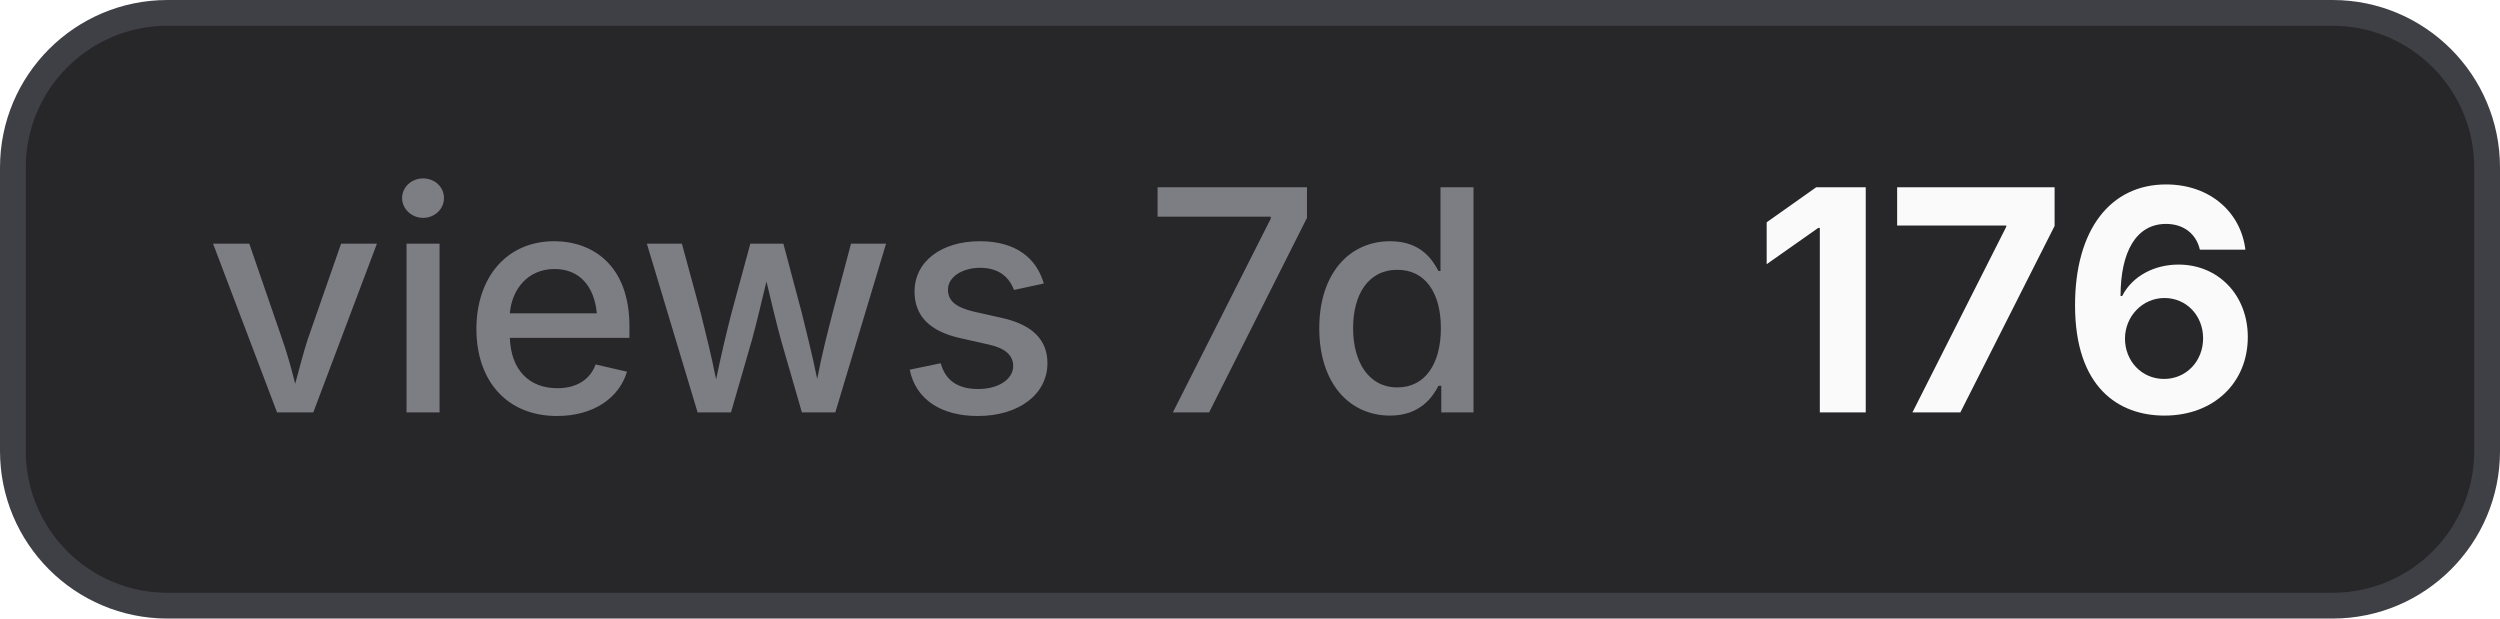
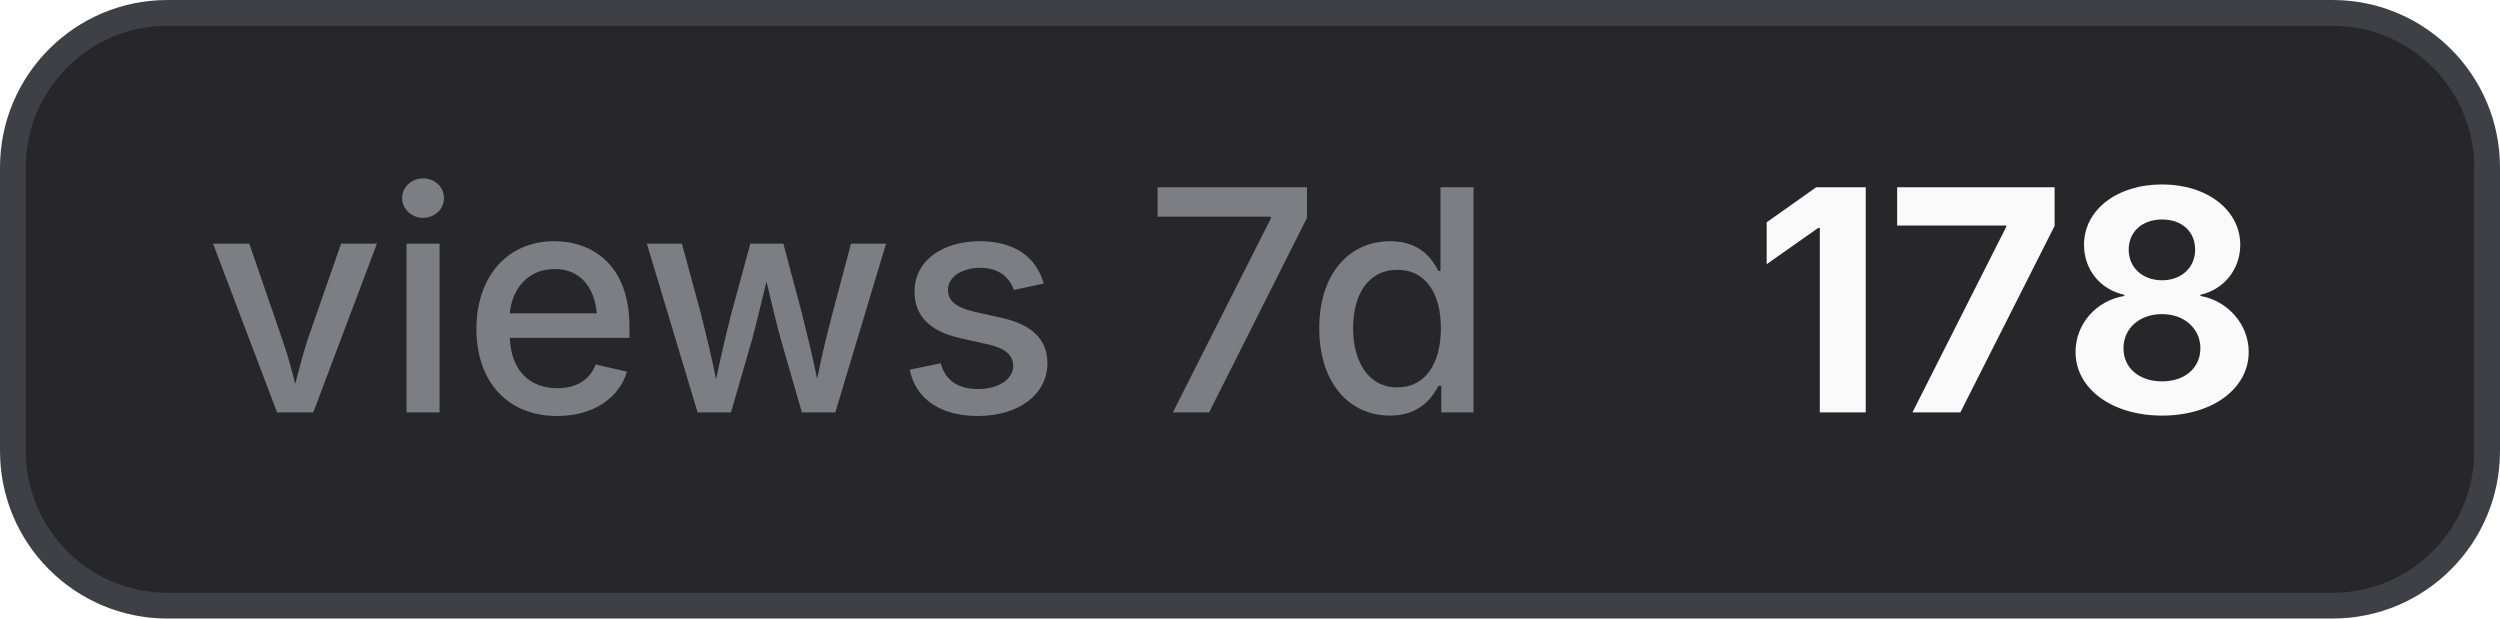
- <svg xmlns="http://www.w3.org/2000/svg" width="97" height="24" viewBox="0 0 97 24" role="img" aria-label="views 7d: 176">
+ <svg xmlns="http://www.w3.org/2000/svg" width="97" height="24" viewBox="0 0 97 24" role="img" aria-label="views 7d: 178">
  <style>
    .bg { fill: #27272a; stroke: #3f3f46; }
    .border { stroke: #3f3f46; }
    .label { fill: #a1a1aa; fill-opacity: 0.7; }
    .value { fill: #fafafa; }
    .icon { color: #fafafa; }
    @media (prefers-color-scheme: light) {
      .bg { fill: #f4f4f5; stroke: #d4d4d8; }
      .border { stroke: #d4d4d8; }
      .label { fill: #71717a; }
      .value { fill: #18181b; }
      .icon { color: #18181b; }
    }
  </style>
  <rect class="bg" x="0.5" y="0.5" width="96" height="23" rx="6" stroke-width="1" />
  <text class="label" x="8" y="16" font-family="Inter,ui-sans-serif,system-ui,-apple-system,BlinkMacSystemFont,Segoe UI,sans-serif" font-size="12" font-weight="500">views 7d</text>
-   <text class="value" x="68" y="16" font-family="Inter,ui-sans-serif,system-ui,-apple-system,BlinkMacSystemFont,Segoe UI,sans-serif" font-size="12" font-weight="700">176</text>
+   <text class="value" x="68" y="16" font-family="Inter,ui-sans-serif,system-ui,-apple-system,BlinkMacSystemFont,Segoe UI,sans-serif" font-size="12" font-weight="700">178</text>
</svg>
